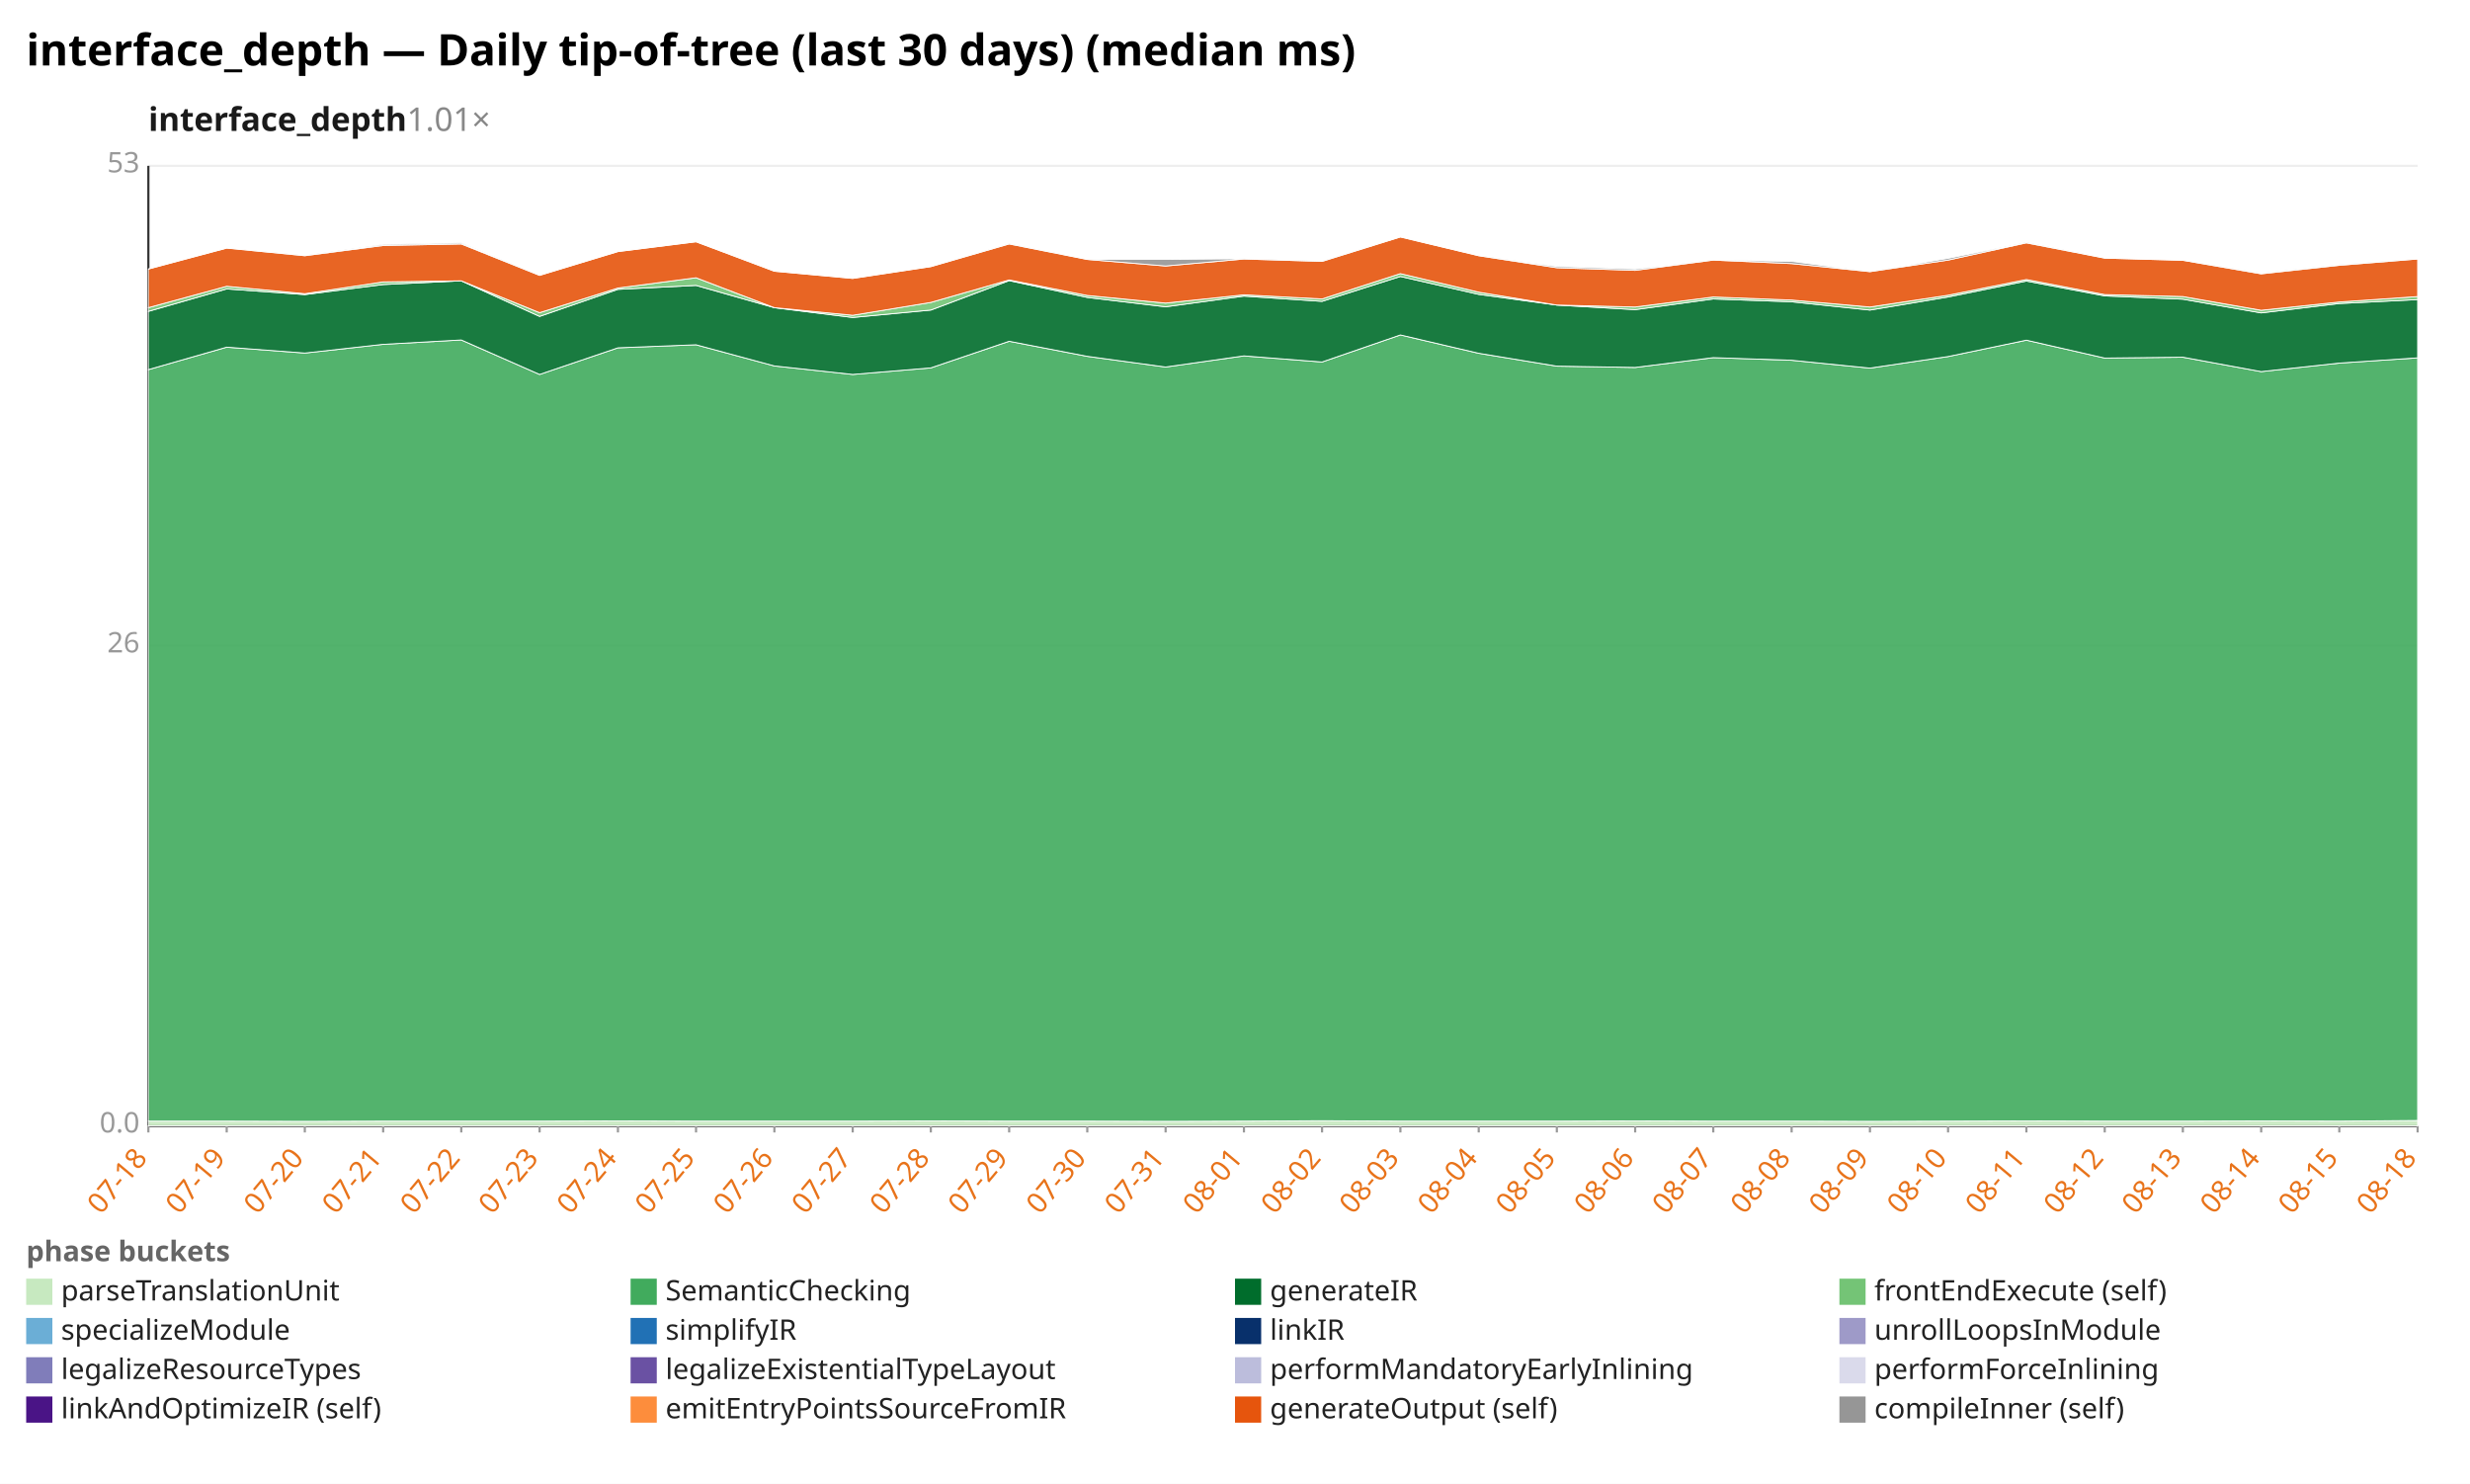
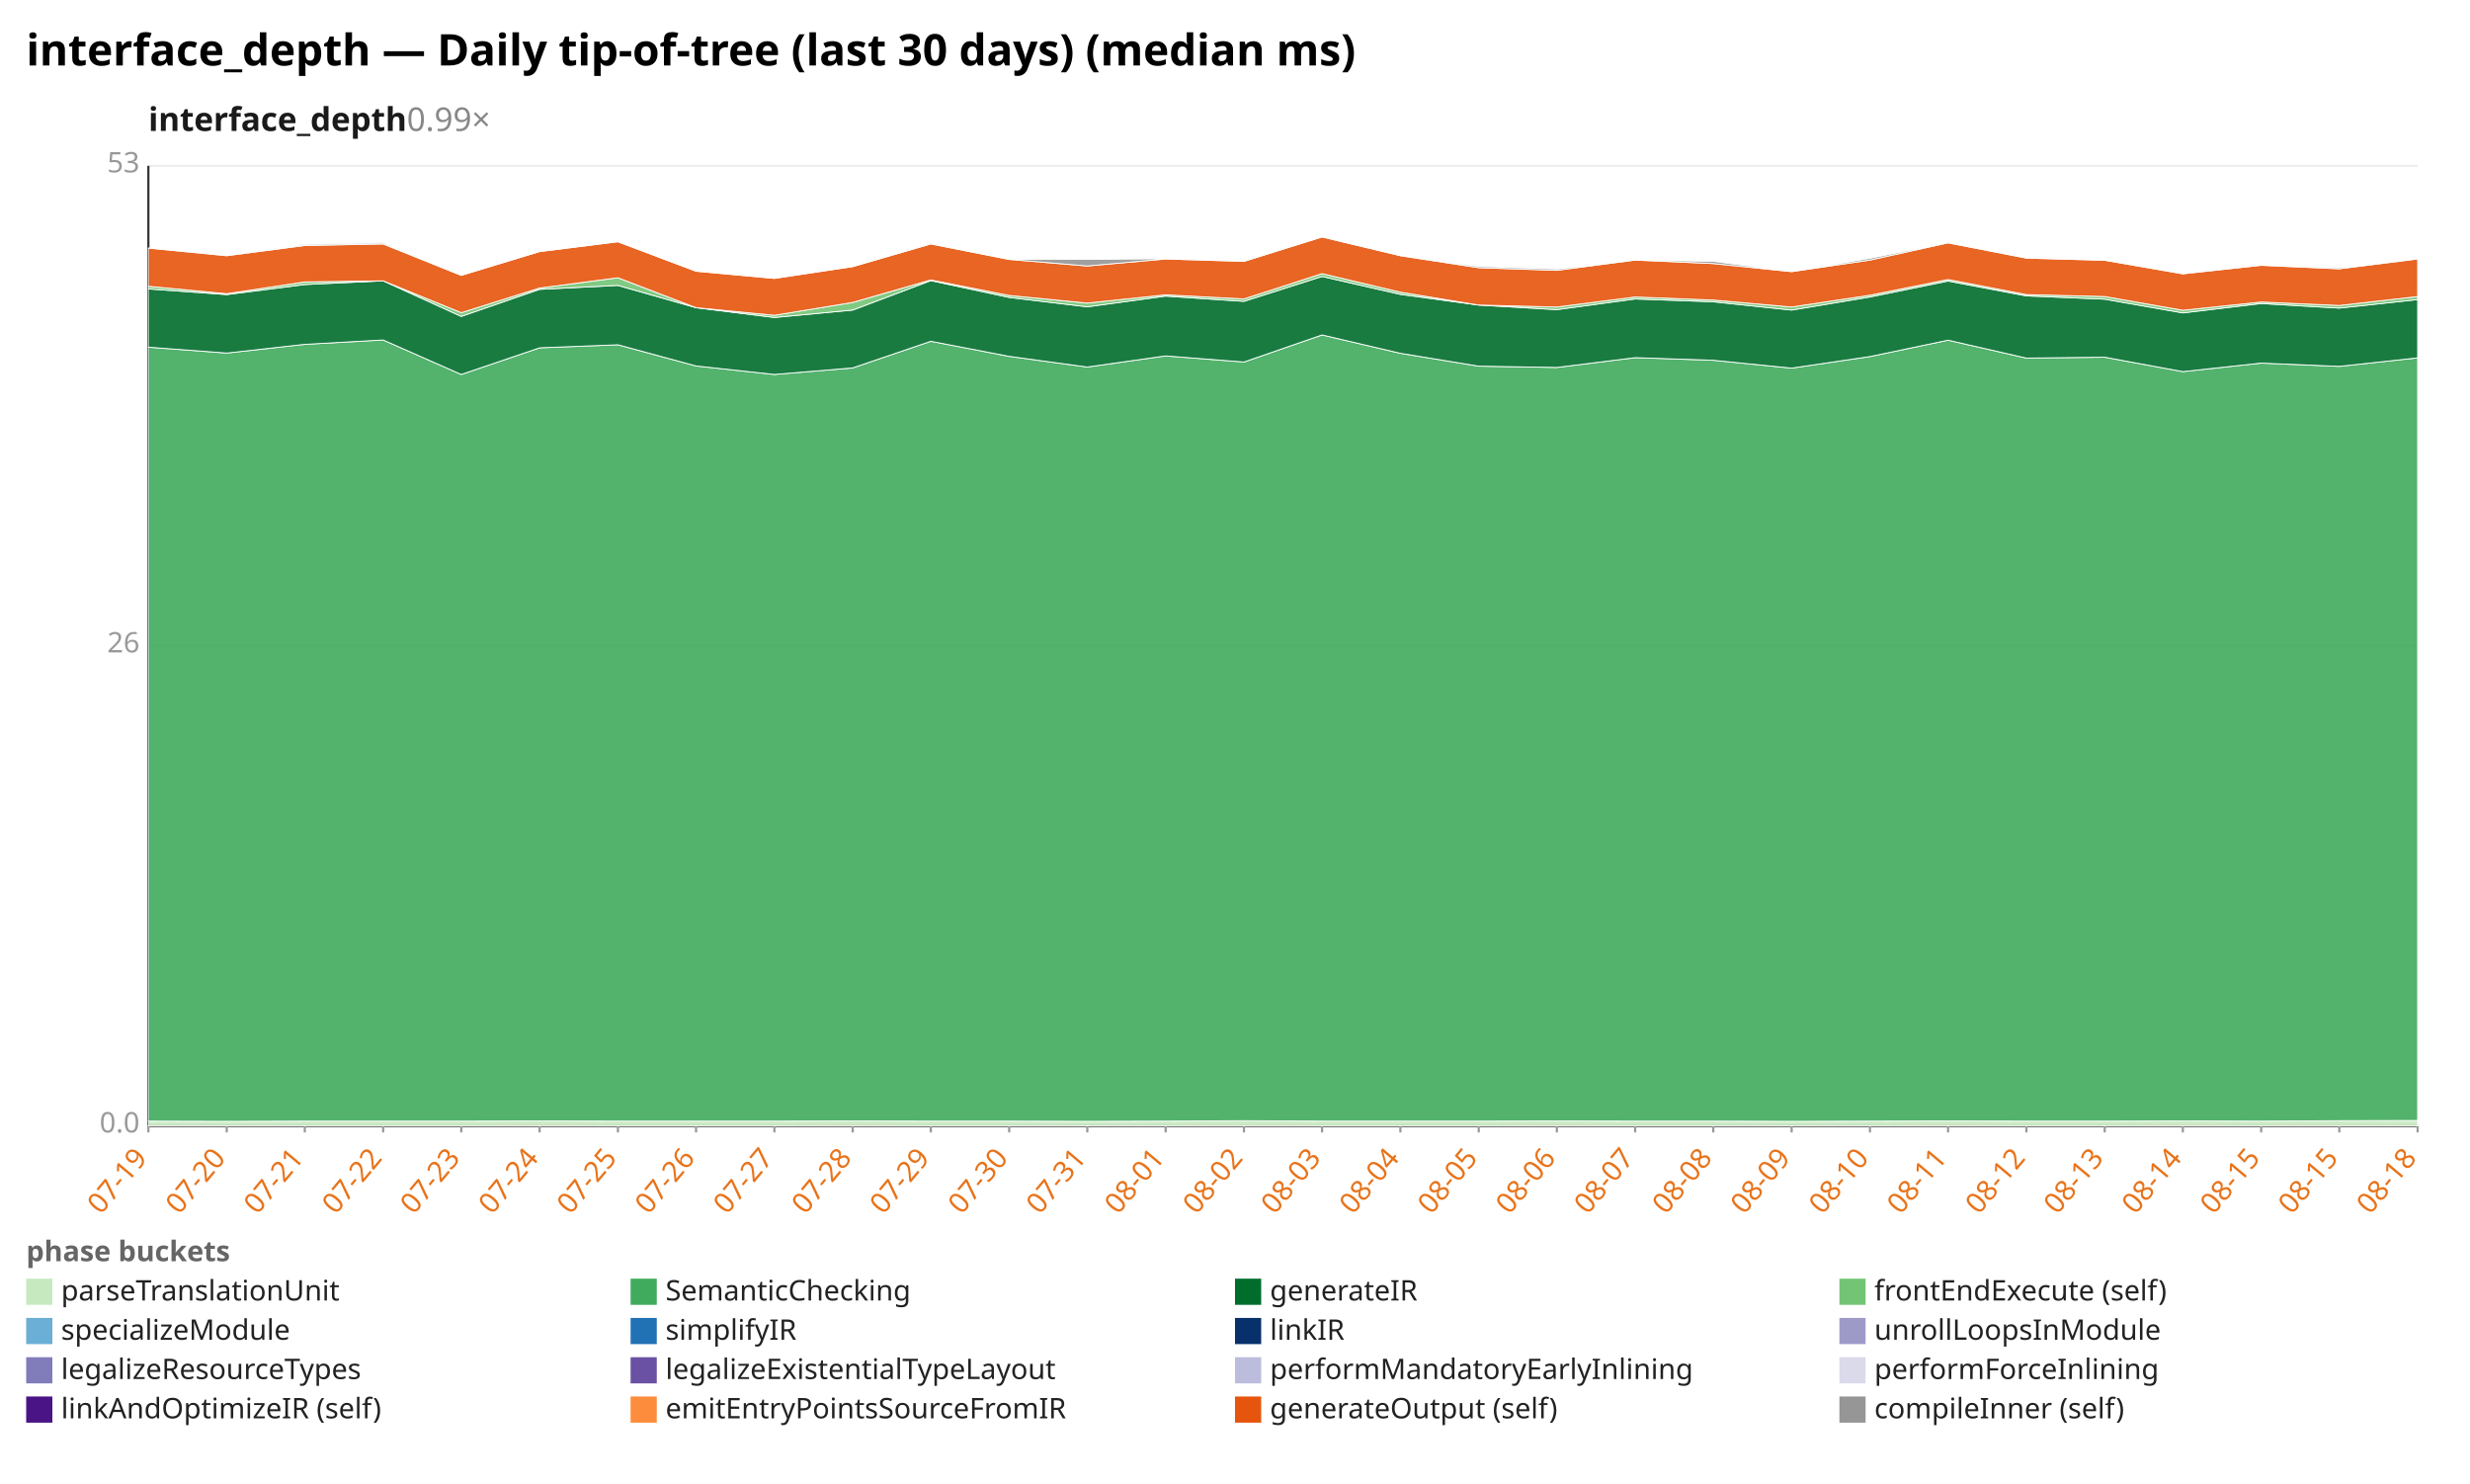
<svg xmlns="http://www.w3.org/2000/svg" width="1132" height="680" viewBox="0 0 1132 680" preserveAspectRatio="xMidYMid meet" font-family="sans-serif" font-size="13">
  <rect width="1132" height="680" fill="white" />
  <text x="12" y="30" font-size="20" font-weight="bold">interface_depth — Daily tip-of-tree (last 30 days) (median ms)</text>
-   <text x="68" y="60" font-size="15" font-weight="600" fill="#1a1a1a">interface_depth<tspan fill="#888" font-weight="400" text-decoration="none">  1.01×</tspan>
+   <text x="68" y="60" font-size="15" font-weight="600" fill="#1a1a1a">interface_depth<tspan fill="#888" font-weight="400" text-decoration="none">  0.99×</tspan>
  </text>
  <line x1="68.0" y1="516.0" x2="1108.0" y2="516.0" stroke="#eee" />
  <text x="64.0" y="519.0" text-anchor="end" fill="#999">0.0</text>
  <line x1="68.0" y1="296.0" x2="1108.0" y2="296.0" stroke="#eee" />
  <text x="64.0" y="299.0" text-anchor="end" fill="#999">26</text>
  <line x1="68.0" y1="76.0" x2="1108.0" y2="76.0" stroke="#eee" />
  <text x="64.0" y="79.0" text-anchor="end" fill="#999">53</text>
  <line x1="68.0" y1="76.0" x2="68.0" y2="516.0" stroke="#333" />
  <line x1="68.0" y1="516.0" x2="1108.0" y2="516.0" stroke="#333" />
  <line x1="68.0" y1="516.0" x2="68.0" y2="519.0" stroke="#999" />
-   <text x="68.0" y="531.0" text-anchor="end" fill="#e8731a" transform="rotate(-50 68.0 531.0)">07-18</text>
+   <text x="68.0" y="531.0" text-anchor="end" fill="#e8731a" transform="rotate(-50 68.0 531.0)">07-19</text>
  <line x1="103.9" y1="516.0" x2="103.9" y2="519.0" stroke="#999" />
-   <text x="103.9" y="531.0" text-anchor="end" fill="#e8731a" transform="rotate(-50 103.9 531.0)">07-19</text>
+   <text x="103.9" y="531.0" text-anchor="end" fill="#e8731a" transform="rotate(-50 103.9 531.0)">07-20</text>
  <line x1="139.7" y1="516.0" x2="139.7" y2="519.0" stroke="#999" />
-   <text x="139.7" y="531.0" text-anchor="end" fill="#e8731a" transform="rotate(-50 139.7 531.0)">07-20</text>
+   <text x="139.7" y="531.0" text-anchor="end" fill="#e8731a" transform="rotate(-50 139.7 531.0)">07-21</text>
  <line x1="175.6" y1="516.0" x2="175.6" y2="519.0" stroke="#999" />
-   <text x="175.6" y="531.0" text-anchor="end" fill="#e8731a" transform="rotate(-50 175.6 531.0)">07-21</text>
+   <text x="175.6" y="531.0" text-anchor="end" fill="#e8731a" transform="rotate(-50 175.6 531.0)">07-22</text>
  <line x1="211.4" y1="516.0" x2="211.4" y2="519.0" stroke="#999" />
-   <text x="211.4" y="531.0" text-anchor="end" fill="#e8731a" transform="rotate(-50 211.4 531.0)">07-22</text>
+   <text x="211.4" y="531.0" text-anchor="end" fill="#e8731a" transform="rotate(-50 211.4 531.0)">07-23</text>
  <line x1="247.3" y1="516.0" x2="247.3" y2="519.0" stroke="#999" />
-   <text x="247.3" y="531.0" text-anchor="end" fill="#e8731a" transform="rotate(-50 247.3 531.0)">07-23</text>
+   <text x="247.3" y="531.0" text-anchor="end" fill="#e8731a" transform="rotate(-50 247.3 531.0)">07-24</text>
  <line x1="283.2" y1="516.0" x2="283.2" y2="519.0" stroke="#999" />
-   <text x="283.2" y="531.0" text-anchor="end" fill="#e8731a" transform="rotate(-50 283.2 531.0)">07-24</text>
+   <text x="283.2" y="531.0" text-anchor="end" fill="#e8731a" transform="rotate(-50 283.2 531.0)">07-25</text>
  <line x1="319.0" y1="516.0" x2="319.0" y2="519.0" stroke="#999" />
-   <text x="319.0" y="531.0" text-anchor="end" fill="#e8731a" transform="rotate(-50 319.0 531.0)">07-25</text>
+   <text x="319.0" y="531.0" text-anchor="end" fill="#e8731a" transform="rotate(-50 319.0 531.0)">07-26</text>
  <line x1="354.9" y1="516.0" x2="354.9" y2="519.0" stroke="#999" />
-   <text x="354.9" y="531.0" text-anchor="end" fill="#e8731a" transform="rotate(-50 354.9 531.0)">07-26</text>
+   <text x="354.9" y="531.0" text-anchor="end" fill="#e8731a" transform="rotate(-50 354.9 531.0)">07-27</text>
  <line x1="390.8" y1="516.0" x2="390.8" y2="519.0" stroke="#999" />
-   <text x="390.8" y="531.0" text-anchor="end" fill="#e8731a" transform="rotate(-50 390.8 531.0)">07-27</text>
+   <text x="390.8" y="531.0" text-anchor="end" fill="#e8731a" transform="rotate(-50 390.8 531.0)">07-28</text>
  <line x1="426.6" y1="516.0" x2="426.6" y2="519.0" stroke="#999" />
-   <text x="426.6" y="531.0" text-anchor="end" fill="#e8731a" transform="rotate(-50 426.6 531.0)">07-28</text>
+   <text x="426.6" y="531.0" text-anchor="end" fill="#e8731a" transform="rotate(-50 426.6 531.0)">07-29</text>
  <line x1="462.5" y1="516.0" x2="462.5" y2="519.0" stroke="#999" />
-   <text x="462.5" y="531.0" text-anchor="end" fill="#e8731a" transform="rotate(-50 462.5 531.0)">07-29</text>
+   <text x="462.5" y="531.0" text-anchor="end" fill="#e8731a" transform="rotate(-50 462.5 531.0)">07-30</text>
  <line x1="498.3" y1="516.0" x2="498.3" y2="519.0" stroke="#999" />
-   <text x="498.3" y="531.0" text-anchor="end" fill="#e8731a" transform="rotate(-50 498.3 531.0)">07-30</text>
+   <text x="498.3" y="531.0" text-anchor="end" fill="#e8731a" transform="rotate(-50 498.3 531.0)">07-31</text>
  <line x1="534.2" y1="516.0" x2="534.2" y2="519.0" stroke="#999" />
-   <text x="534.2" y="531.0" text-anchor="end" fill="#e8731a" transform="rotate(-50 534.2 531.0)">07-31</text>
+   <text x="534.2" y="531.0" text-anchor="end" fill="#e8731a" transform="rotate(-50 534.2 531.0)">08-01</text>
  <line x1="570.1" y1="516.0" x2="570.1" y2="519.0" stroke="#999" />
-   <text x="570.1" y="531.0" text-anchor="end" fill="#e8731a" transform="rotate(-50 570.1 531.0)">08-01</text>
+   <text x="570.1" y="531.0" text-anchor="end" fill="#e8731a" transform="rotate(-50 570.1 531.0)">08-02</text>
  <line x1="605.9" y1="516.0" x2="605.9" y2="519.0" stroke="#999" />
-   <text x="605.9" y="531.0" text-anchor="end" fill="#e8731a" transform="rotate(-50 605.9 531.0)">08-02</text>
+   <text x="605.9" y="531.0" text-anchor="end" fill="#e8731a" transform="rotate(-50 605.9 531.0)">08-03</text>
  <line x1="641.8" y1="516.0" x2="641.8" y2="519.0" stroke="#999" />
-   <text x="641.8" y="531.0" text-anchor="end" fill="#e8731a" transform="rotate(-50 641.8 531.0)">08-03</text>
+   <text x="641.8" y="531.0" text-anchor="end" fill="#e8731a" transform="rotate(-50 641.8 531.0)">08-04</text>
  <line x1="677.7" y1="516.0" x2="677.7" y2="519.0" stroke="#999" />
-   <text x="677.7" y="531.0" text-anchor="end" fill="#e8731a" transform="rotate(-50 677.7 531.0)">08-04</text>
+   <text x="677.7" y="531.0" text-anchor="end" fill="#e8731a" transform="rotate(-50 677.7 531.0)">08-05</text>
  <line x1="713.5" y1="516.0" x2="713.5" y2="519.0" stroke="#999" />
-   <text x="713.5" y="531.0" text-anchor="end" fill="#e8731a" transform="rotate(-50 713.5 531.0)">08-05</text>
+   <text x="713.5" y="531.0" text-anchor="end" fill="#e8731a" transform="rotate(-50 713.5 531.0)">08-06</text>
  <line x1="749.4" y1="516.0" x2="749.4" y2="519.0" stroke="#999" />
-   <text x="749.4" y="531.0" text-anchor="end" fill="#e8731a" transform="rotate(-50 749.4 531.0)">08-06</text>
+   <text x="749.4" y="531.0" text-anchor="end" fill="#e8731a" transform="rotate(-50 749.4 531.0)">08-07</text>
  <line x1="785.2" y1="516.0" x2="785.2" y2="519.0" stroke="#999" />
-   <text x="785.2" y="531.0" text-anchor="end" fill="#e8731a" transform="rotate(-50 785.2 531.0)">08-07</text>
+   <text x="785.2" y="531.0" text-anchor="end" fill="#e8731a" transform="rotate(-50 785.2 531.0)">08-08</text>
  <line x1="821.1" y1="516.0" x2="821.1" y2="519.0" stroke="#999" />
-   <text x="821.1" y="531.0" text-anchor="end" fill="#e8731a" transform="rotate(-50 821.1 531.0)">08-08</text>
+   <text x="821.1" y="531.0" text-anchor="end" fill="#e8731a" transform="rotate(-50 821.1 531.0)">08-09</text>
  <line x1="857.0" y1="516.0" x2="857.0" y2="519.0" stroke="#999" />
-   <text x="857.0" y="531.0" text-anchor="end" fill="#e8731a" transform="rotate(-50 857.0 531.0)">08-09</text>
+   <text x="857.0" y="531.0" text-anchor="end" fill="#e8731a" transform="rotate(-50 857.0 531.0)">08-10</text>
  <line x1="892.8" y1="516.0" x2="892.8" y2="519.0" stroke="#999" />
-   <text x="892.8" y="531.0" text-anchor="end" fill="#e8731a" transform="rotate(-50 892.8 531.0)">08-10</text>
+   <text x="892.8" y="531.0" text-anchor="end" fill="#e8731a" transform="rotate(-50 892.8 531.0)">08-11</text>
  <line x1="928.7" y1="516.0" x2="928.7" y2="519.0" stroke="#999" />
-   <text x="928.7" y="531.0" text-anchor="end" fill="#e8731a" transform="rotate(-50 928.7 531.0)">08-11</text>
+   <text x="928.7" y="531.0" text-anchor="end" fill="#e8731a" transform="rotate(-50 928.7 531.0)">08-12</text>
  <line x1="964.6" y1="516.0" x2="964.6" y2="519.0" stroke="#999" />
-   <text x="964.6" y="531.0" text-anchor="end" fill="#e8731a" transform="rotate(-50 964.6 531.0)">08-12</text>
+   <text x="964.6" y="531.0" text-anchor="end" fill="#e8731a" transform="rotate(-50 964.6 531.0)">08-13</text>
  <line x1="1000.4" y1="516.0" x2="1000.4" y2="519.0" stroke="#999" />
-   <text x="1000.4" y="531.0" text-anchor="end" fill="#e8731a" transform="rotate(-50 1000.4 531.0)">08-13</text>
+   <text x="1000.4" y="531.0" text-anchor="end" fill="#e8731a" transform="rotate(-50 1000.4 531.0)">08-14</text>
  <line x1="1036.3" y1="516.0" x2="1036.3" y2="519.0" stroke="#999" />
-   <text x="1036.3" y="531.0" text-anchor="end" fill="#e8731a" transform="rotate(-50 1036.3 531.0)">08-14</text>
+   <text x="1036.3" y="531.0" text-anchor="end" fill="#e8731a" transform="rotate(-50 1036.3 531.0)">08-15</text>
  <line x1="1072.1" y1="516.0" x2="1072.1" y2="519.0" stroke="#999" />
  <text x="1072.1" y="531.0" text-anchor="end" fill="#e8731a" transform="rotate(-50 1072.1 531.0)">08-15</text>
  <line x1="1108.0" y1="516.0" x2="1108.0" y2="519.0" stroke="#999" />
  <text x="1108.0" y="531.0" text-anchor="end" fill="#e8731a" transform="rotate(-50 1108.0 531.0)">08-18</text>
-   <polygon points="68.0,513.8 103.9,513.8 139.7,513.9 175.6,513.8 211.4,513.8 247.3,513.8 283.2,513.7 319.0,513.8 354.9,513.8 390.8,513.8 426.6,513.7 462.5,513.8 498.3,513.8 534.2,513.9 570.1,513.8 605.9,513.6 641.8,513.8 677.7,513.8 713.5,513.8 749.4,513.7 785.2,513.8 821.1,513.8 857.0,513.9 892.8,513.8 928.7,513.7 964.6,513.8 1000.4,513.8 1036.3,513.7 1072.1,513.8 1108.0,513.5 1108.0,516.0 1072.1,516.0 1036.3,516.0 1000.4,516.0 964.6,516.0 928.7,516.0 892.8,516.0 857.0,516.0 821.1,516.0 785.2,516.0 749.4,516.0 713.5,516.0 677.7,516.0 641.8,516.0 605.9,516.0 570.1,516.0 534.2,516.0 498.3,516.0 462.5,516.0 426.6,516.0 390.8,516.0 354.9,516.0 319.0,516.0 283.2,516.0 247.3,516.0 211.4,516.0 175.6,516.0 139.7,516.0 103.9,516.0 68.0,516.0" fill="#c7e9c0" fill-opacity="0.9" stroke="#fff" stroke-width="0.4" />
-   <polygon points="68.0,169.4 103.9,159.1 139.7,161.8 175.6,157.8 211.4,155.8 247.3,171.6 283.2,159.4 319.0,158.0 354.9,167.7 390.8,171.6 426.6,168.6 462.5,156.4 498.3,163.3 534.2,168.2 570.1,163.1 605.9,165.9 641.8,153.5 677.7,161.9 713.5,167.8 749.4,168.4 785.2,163.9 821.1,165.1 857.0,168.7 892.8,163.4 928.7,155.9 964.6,164.1 1000.4,163.7 1036.3,170.3 1072.1,166.4 1108.0,164.0 1108.0,513.5 1072.1,513.8 1036.3,513.7 1000.4,513.8 964.6,513.8 928.7,513.7 892.8,513.8 857.0,513.9 821.1,513.8 785.2,513.8 749.4,513.7 713.5,513.8 677.7,513.8 641.8,513.8 605.9,513.6 570.1,513.8 534.2,513.9 498.3,513.8 462.5,513.8 426.6,513.7 390.8,513.8 354.9,513.8 319.0,513.8 283.2,513.7 247.3,513.8 211.4,513.8 175.6,513.8 139.7,513.9 103.9,513.8 68.0,513.8" fill="#41ab5d" fill-opacity="0.9" stroke="#fff" stroke-width="0.4" />
-   <polygon points="68.0,142.7 103.9,132.4 139.7,135.0 175.6,130.4 211.4,128.7 247.3,145.0 283.2,132.6 319.0,130.8 354.9,141.0 390.8,145.5 426.6,142.1 462.5,128.6 498.3,136.3 534.2,140.6 570.1,135.7 605.9,138.1 641.8,126.7 677.7,134.9 713.5,139.8 749.4,141.9 785.2,137.0 821.1,138.3 857.0,142.1 892.8,136.1 928.7,128.8 964.6,135.6 1000.4,137.1 1036.3,143.4 1072.1,139.1 1108.0,137.3 1108.0,164.0 1072.1,166.4 1036.3,170.3 1000.4,163.7 964.6,164.1 928.7,155.9 892.8,163.4 857.0,168.7 821.1,165.1 785.2,163.9 749.4,168.4 713.5,167.8 677.7,161.9 641.8,153.5 605.9,165.9 570.1,163.1 534.2,168.2 498.3,163.3 462.5,156.4 426.6,168.6 390.8,171.6 354.9,167.7 319.0,158.0 283.2,159.4 247.3,171.6 211.4,155.8 175.6,157.8 139.7,161.8 103.9,159.1 68.0,169.4" fill="#006d2c" fill-opacity="0.9" stroke="#fff" stroke-width="0.4" />
-   <polygon points="68.0,141.0 103.9,131.2 139.7,134.6 175.6,129.2 211.4,128.7 247.3,143.3 283.2,132.0 319.0,127.3 354.9,141.0 390.8,144.5 426.6,138.6 462.5,128.3 498.3,135.4 534.2,138.9 570.1,135.1 605.9,137.0 641.8,125.4 677.7,133.9 713.5,139.8 749.4,140.7 785.2,136.1 821.1,137.5 857.0,140.7 892.8,135.3 928.7,128.1 964.6,135.0 1000.4,135.9 1036.3,142.2 1072.1,138.4 1108.0,135.9 1108.0,137.3 1072.1,139.1 1036.3,143.4 1000.4,137.1 964.6,135.6 928.7,128.8 892.8,136.1 857.0,142.1 821.1,138.3 785.2,137.0 749.4,141.9 713.5,139.8 677.7,134.9 641.8,126.7 605.9,138.1 570.1,135.7 534.2,140.6 498.3,136.3 462.5,128.6 426.6,142.1 390.8,145.5 354.9,141.0 319.0,130.8 283.2,132.6 247.3,145.0 211.4,128.7 175.6,130.4 139.7,135.0 103.9,132.4 68.0,142.7" fill="#74c476" fill-opacity="0.9" stroke="#fff" stroke-width="0.4" />
-   <polygon points="68.0,123.3 103.9,113.7 139.7,117.2 175.6,112.5 211.4,111.8 247.3,126.2 283.2,115.3 319.0,110.8 354.9,124.3 390.8,127.6 426.6,122.2 462.5,111.8 498.3,118.9 534.2,121.9 570.1,118.7 605.9,119.8 641.8,108.6 677.7,117.2 713.5,122.7 749.4,123.9 785.2,119.2 821.1,120.8 857.0,124.5 892.8,119.2 928.7,111.3 964.6,118.3 1000.4,119.3 1036.3,125.5 1072.1,121.6 1108.0,118.7 1108.0,135.9 1072.1,138.4 1036.3,142.2 1000.4,135.9 964.6,135.0 928.7,128.1 892.8,135.3 857.0,140.7 821.1,137.5 785.2,136.1 749.4,140.7 713.5,139.8 677.7,133.9 641.8,125.4 605.9,137.0 570.1,135.1 534.2,138.9 498.3,135.4 462.5,128.3 426.6,138.6 390.8,144.5 354.9,141.0 319.0,127.3 283.2,132.0 247.3,143.3 211.4,128.7 175.6,129.2 139.7,134.6 103.9,131.2 68.0,141.0" fill="#e6550d" fill-opacity="0.9" stroke="#fff" stroke-width="0.4" />
-   <polygon points="68.0,123.3 103.9,113.7 139.7,117.1 175.6,112.0 211.4,111.3 247.3,126.2 283.2,115.3 319.0,110.8 354.9,124.3 390.8,127.6 426.6,122.2 462.5,111.7 498.3,118.9 534.2,118.9 570.1,118.6 605.9,119.7 641.8,108.6 677.7,117.2 713.5,122.1 749.4,123.3 785.2,119.2 821.1,119.8 857.0,124.5 892.8,118.4 928.7,111.1 964.6,118.3 1000.4,119.3 1036.3,125.2 1072.1,121.3 1108.0,118.7 1108.0,118.7 1072.1,121.6 1036.3,125.5 1000.4,119.3 964.6,118.3 928.7,111.3 892.8,119.2 857.0,124.5 821.1,120.8 785.2,119.2 749.4,123.9 713.5,122.7 677.7,117.2 641.8,108.6 605.9,119.8 570.1,118.7 534.2,121.9 498.3,118.9 462.5,111.8 426.6,122.2 390.8,127.6 354.9,124.3 319.0,110.8 283.2,115.3 247.3,126.2 211.4,111.8 175.6,112.5 139.7,117.2 103.9,113.7 68.0,123.3" fill="#969696" fill-opacity="0.9" stroke="#fff" stroke-width="0.4" />
+   <polygon points="68.0,513.8 103.9,513.9 139.7,513.8 175.6,513.8 211.4,513.8 247.3,513.7 283.2,513.8 319.0,513.8 354.9,513.8 390.8,513.7 426.6,513.8 462.5,513.8 498.3,513.9 534.2,513.8 570.1,513.6 605.9,513.8 641.8,513.8 677.7,513.8 713.5,513.7 749.4,513.8 785.2,513.8 821.1,513.9 857.0,513.8 892.8,513.7 928.7,513.8 964.6,513.8 1000.4,513.7 1036.3,513.8 1072.1,513.6 1108.0,513.5 1108.0,516.0 1072.1,516.0 1036.3,516.0 1000.4,516.0 964.6,516.0 928.7,516.0 892.8,516.0 857.0,516.0 821.1,516.0 785.2,516.0 749.4,516.0 713.5,516.0 677.7,516.0 641.8,516.0 605.9,516.0 570.1,516.0 534.2,516.0 498.3,516.0 462.5,516.0 426.6,516.0 390.8,516.0 354.9,516.0 319.0,516.0 283.2,516.0 247.3,516.0 211.4,516.0 175.6,516.0 139.7,516.0 103.9,516.0 68.0,516.0" fill="#c7e9c0" fill-opacity="0.9" stroke="#fff" stroke-width="0.4" />
+   <polygon points="68.0,159.1 103.9,161.8 139.7,157.8 175.6,155.8 211.4,171.6 247.3,159.4 283.2,158.0 319.0,167.7 354.9,171.6 390.8,168.6 426.6,156.4 462.5,163.3 498.3,168.2 534.2,163.1 570.1,165.9 605.9,153.5 641.8,161.9 677.7,167.8 713.5,168.4 749.4,163.9 785.2,165.1 821.1,168.7 857.0,163.4 892.8,155.9 928.7,164.1 964.6,163.7 1000.4,170.3 1036.3,166.4 1072.1,167.9 1108.0,164.0 1108.0,513.5 1072.1,513.6 1036.3,513.8 1000.4,513.7 964.6,513.8 928.7,513.8 892.8,513.7 857.0,513.8 821.1,513.9 785.2,513.8 749.4,513.8 713.5,513.7 677.7,513.8 641.8,513.8 605.9,513.8 570.1,513.6 534.2,513.8 498.3,513.9 462.5,513.8 426.6,513.8 390.8,513.7 354.9,513.8 319.0,513.8 283.2,513.8 247.3,513.7 211.4,513.8 175.6,513.8 139.7,513.8 103.9,513.9 68.0,513.8" fill="#41ab5d" fill-opacity="0.9" stroke="#fff" stroke-width="0.4" />
+   <polygon points="68.0,132.4 103.9,135.0 139.7,130.4 175.6,128.7 211.4,145.0 247.3,132.6 283.2,130.8 319.0,141.0 354.9,145.5 390.8,142.1 426.6,128.6 462.5,136.3 498.3,140.6 534.2,135.7 570.1,138.1 605.9,126.7 641.8,134.9 677.7,139.8 713.5,141.9 749.4,137.0 785.2,138.3 821.1,142.1 857.0,136.1 892.8,128.8 928.7,135.6 964.6,137.1 1000.4,143.4 1036.3,139.1 1072.1,141.2 1108.0,137.3 1108.0,164.0 1072.1,167.9 1036.3,166.4 1000.4,170.3 964.6,163.7 928.7,164.1 892.8,155.9 857.0,163.4 821.1,168.7 785.2,165.1 749.4,163.9 713.5,168.4 677.7,167.8 641.8,161.9 605.9,153.5 570.1,165.9 534.2,163.1 498.3,168.2 462.5,163.3 426.6,156.4 390.8,168.6 354.9,171.6 319.0,167.7 283.2,158.0 247.3,159.4 211.4,171.6 175.6,155.8 139.7,157.8 103.9,161.8 68.0,159.1" fill="#006d2c" fill-opacity="0.9" stroke="#fff" stroke-width="0.4" />
+   <polygon points="68.0,131.2 103.9,134.6 139.7,129.2 175.6,128.7 211.4,143.3 247.3,132.0 283.2,127.3 319.0,141.0 354.9,144.5 390.8,138.6 426.6,128.3 462.5,135.4 498.3,138.9 534.2,135.1 570.1,137.0 605.9,125.4 641.8,133.9 677.7,139.8 713.5,140.7 749.4,136.1 785.2,137.5 821.1,140.7 857.0,135.3 892.8,128.1 928.7,135.0 964.6,135.9 1000.4,142.2 1036.3,138.4 1072.1,140.0 1108.0,135.9 1108.0,137.3 1072.1,141.2 1036.3,139.1 1000.4,143.4 964.6,137.1 928.7,135.6 892.8,128.8 857.0,136.1 821.1,142.1 785.2,138.3 749.4,137.0 713.5,141.9 677.7,139.8 641.8,134.9 605.9,126.7 570.1,138.1 534.2,135.7 498.3,140.6 462.5,136.3 426.6,128.6 390.8,142.1 354.9,145.5 319.0,141.0 283.2,130.8 247.3,132.6 211.4,145.0 175.6,128.7 139.7,130.4 103.9,135.0 68.0,132.4" fill="#74c476" fill-opacity="0.9" stroke="#fff" stroke-width="0.4" />
+   <polygon points="68.0,113.7 103.9,117.2 139.7,112.5 175.6,111.8 211.4,126.2 247.3,115.3 283.2,110.8 319.0,124.3 354.9,127.6 390.8,122.2 426.6,111.8 462.5,118.9 498.3,121.9 534.2,118.7 570.1,119.8 605.9,108.6 641.8,117.2 677.7,122.7 713.5,123.9 749.4,119.2 785.2,120.8 821.1,124.5 857.0,119.2 892.8,111.3 928.7,118.3 964.6,119.3 1000.4,125.5 1036.3,121.6 1072.1,123.2 1108.0,118.7 1108.0,135.9 1072.1,140.0 1036.3,138.4 1000.4,142.2 964.6,135.9 928.7,135.0 892.8,128.1 857.0,135.3 821.1,140.7 785.2,137.5 749.4,136.1 713.5,140.7 677.7,139.8 641.8,133.9 605.9,125.4 570.1,137.0 534.2,135.1 498.3,138.9 462.5,135.4 426.6,128.3 390.8,138.6 354.9,144.5 319.0,141.0 283.2,127.3 247.3,132.0 211.4,143.3 175.6,128.7 139.7,129.2 103.9,134.6 68.0,131.2" fill="#e6550d" fill-opacity="0.9" stroke="#fff" stroke-width="0.4" />
+   <polygon points="68.0,113.7 103.9,117.1 139.7,112.0 175.6,111.3 211.4,126.2 247.3,115.3 283.2,110.8 319.0,124.3 354.9,127.6 390.8,122.2 426.6,111.7 462.5,118.9 498.3,118.9 534.2,118.6 570.1,119.7 605.9,108.6 641.8,117.2 677.7,122.1 713.5,123.3 749.4,119.2 785.2,119.8 821.1,124.5 857.0,118.4 892.8,111.1 928.7,118.3 964.6,119.3 1000.4,125.2 1036.3,121.3 1072.1,122.7 1108.0,118.7 1108.0,118.7 1072.1,123.2 1036.3,121.6 1000.4,125.5 964.6,119.3 928.7,118.3 892.8,111.3 857.0,119.2 821.1,124.5 785.2,120.8 749.4,119.2 713.5,123.9 677.7,122.7 641.8,117.2 605.9,108.6 570.1,119.8 534.2,118.7 498.3,121.9 462.5,118.9 426.6,111.8 390.8,122.2 354.9,127.6 319.0,124.3 283.2,110.8 247.3,115.3 211.4,126.2 175.6,111.8 139.7,112.5 103.9,117.2 68.0,113.7" fill="#969696" fill-opacity="0.9" stroke="#fff" stroke-width="0.4" />
  <text x="12" y="578" fill="#666" font-weight="600">phase buckets</text>
  <rect x="12" y="586" width="12" height="12" fill="#c7e9c0" />
  <text x="28" y="596" fill="#222">parseTranslationUnit</text>
  <rect x="289" y="586" width="12" height="12" fill="#41ab5d" />
  <text x="305" y="596" fill="#222">SemanticChecking</text>
  <rect x="566" y="586" width="12" height="12" fill="#006d2c" />
  <text x="582" y="596" fill="#222">generateIR</text>
  <rect x="843" y="586" width="12" height="12" fill="#74c476" />
  <text x="859" y="596" fill="#222">frontEndExecute (self)</text>
  <rect x="12" y="604" width="12" height="12" fill="#6baed6" />
  <text x="28" y="614" fill="#222">specializeModule</text>
  <rect x="289" y="604" width="12" height="12" fill="#2171b5" />
  <text x="305" y="614" fill="#222">simplifyIR</text>
  <rect x="566" y="604" width="12" height="12" fill="#08306b" />
  <text x="582" y="614" fill="#222">linkIR</text>
  <rect x="843" y="604" width="12" height="12" fill="#9e9ac8" />
  <text x="859" y="614" fill="#222">unrollLoopsInModule</text>
  <rect x="12" y="622" width="12" height="12" fill="#807dba" />
  <text x="28" y="632" fill="#222">legalizeResourceTypes</text>
  <rect x="289" y="622" width="12" height="12" fill="#6a51a3" />
  <text x="305" y="632" fill="#222">legalizeExistentialTypeLayout</text>
  <rect x="566" y="622" width="12" height="12" fill="#bcbddc" />
  <text x="582" y="632" fill="#222">performMandatoryEarlyInlining</text>
  <rect x="843" y="622" width="12" height="12" fill="#dadaeb" />
  <text x="859" y="632" fill="#222">performForceInlining</text>
  <rect x="12" y="640" width="12" height="12" fill="#4a1486" />
  <text x="28" y="650" fill="#222">linkAndOptimizeIR (self)</text>
  <rect x="289" y="640" width="12" height="12" fill="#fd8d3c" />
  <text x="305" y="650" fill="#222">emitEntryPointsSourceFromIR</text>
  <rect x="566" y="640" width="12" height="12" fill="#e6550d" />
  <text x="582" y="650" fill="#222">generateOutput (self)</text>
  <rect x="843" y="640" width="12" height="12" fill="#969696" />
  <text x="859" y="650" fill="#222">compileInner (self)</text>
</svg>
